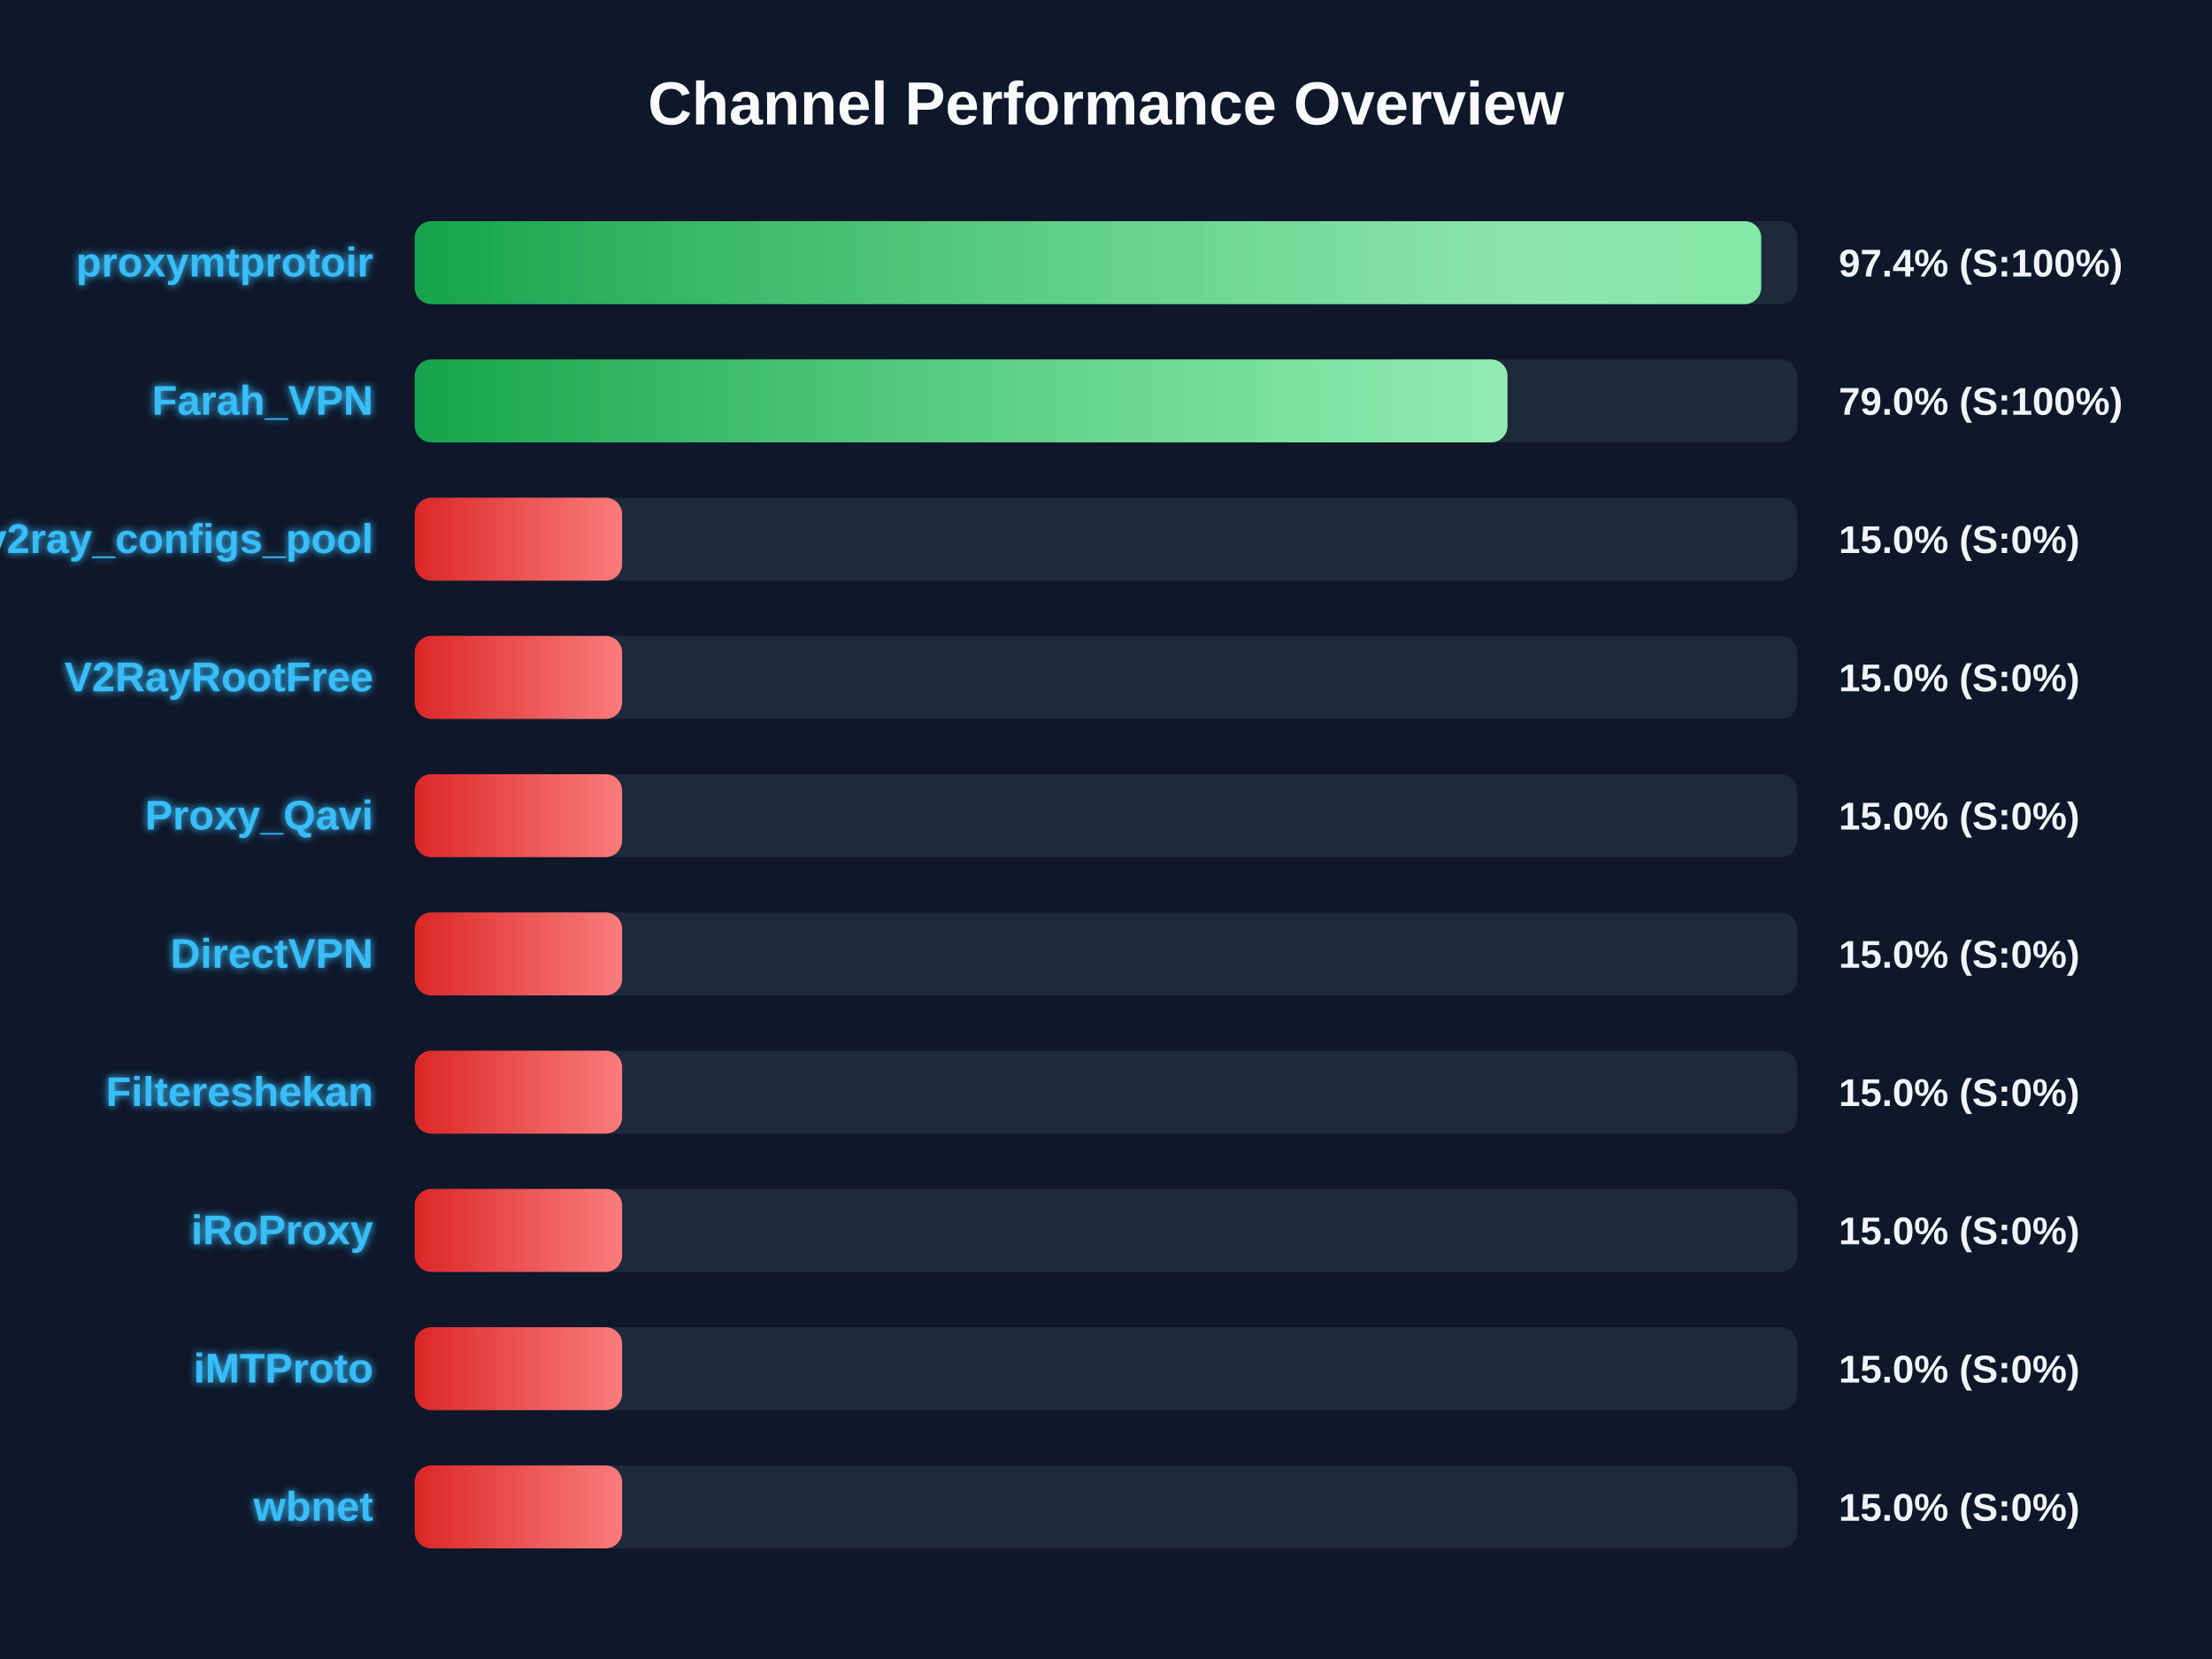
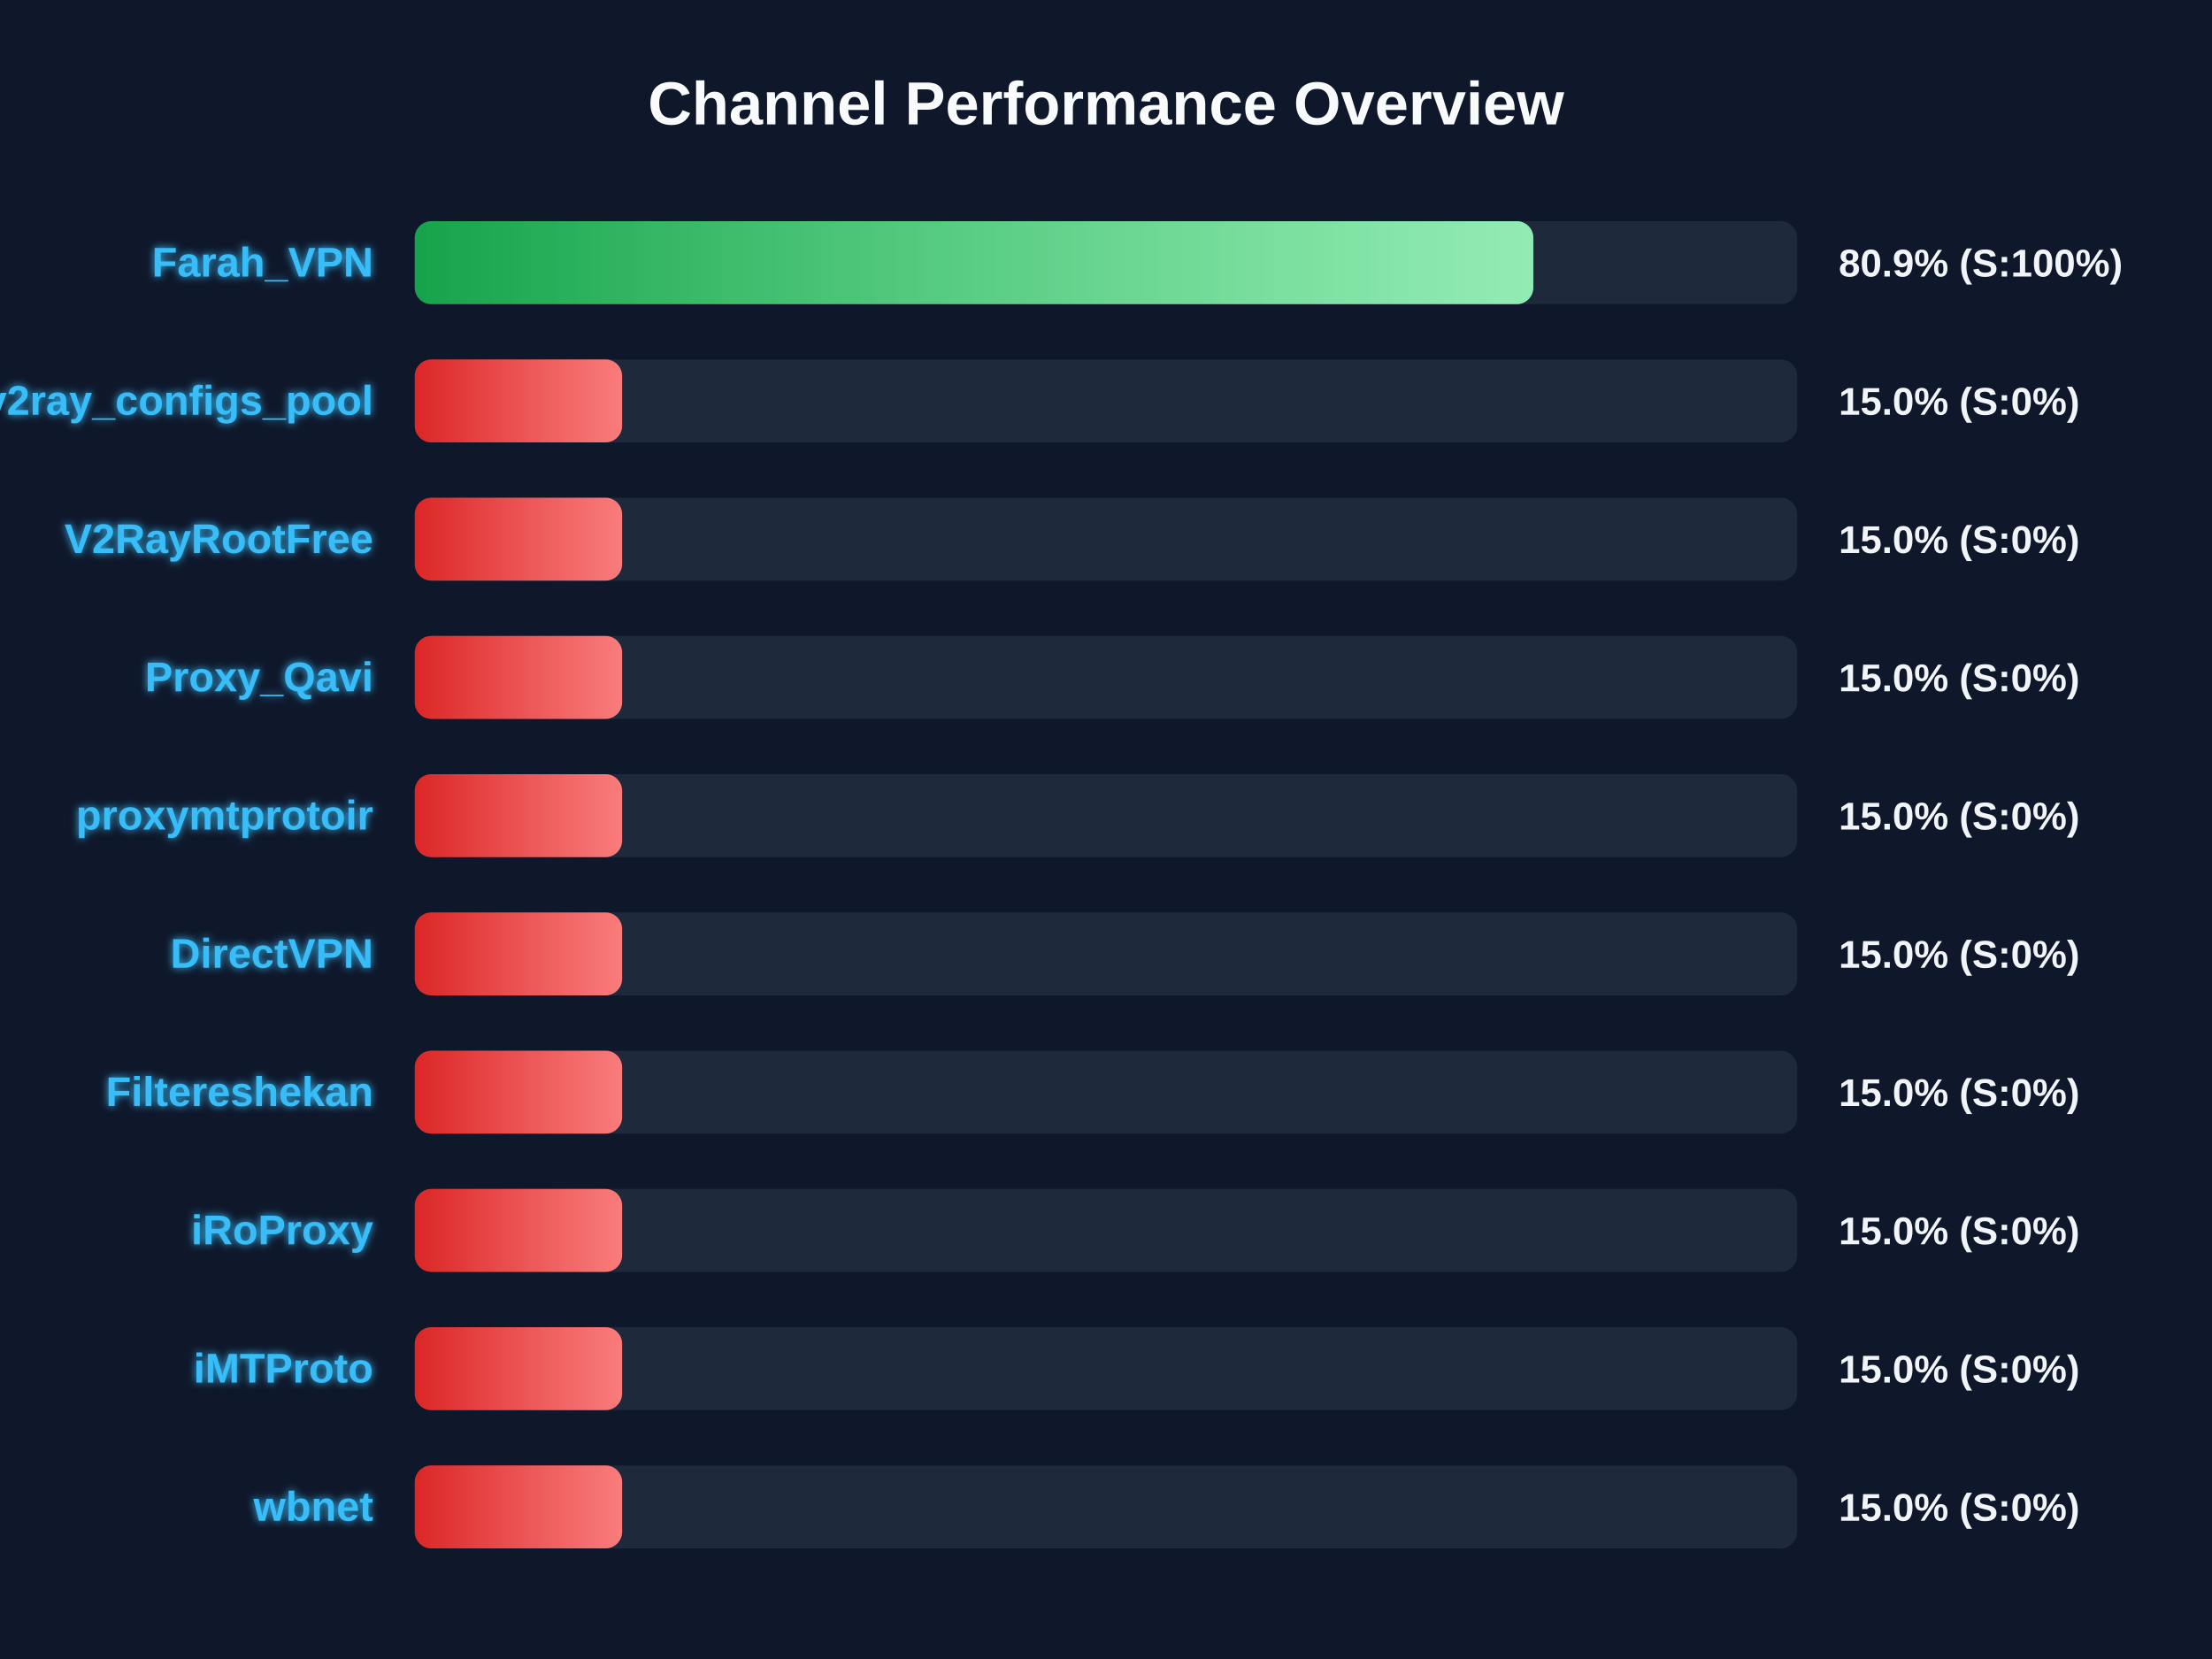
<svg xmlns="http://www.w3.org/2000/svg" width="800" height="600" version="1.1">
  <defs>
    <linearGradient id="grad-green" x1="0%" y1="0%" x2="100%" y2="0%">
      <stop offset="0%" stop-color="#16a34a" />
      <stop offset="100%" stop-color="#4ade80" />
    </linearGradient>
    <linearGradient id="grad-yellow" x1="0%" y1="0%" x2="100%" y2="0%">
      <stop offset="0%" stop-color="#ca8a04" />
      <stop offset="100%" stop-color="#fde047" />
    </linearGradient>
    <linearGradient id="grad-red" x1="0%" y1="0%" x2="100%" y2="0%">
      <stop offset="0%" stop-color="#dc2626" />
      <stop offset="100%" stop-color="#f87171" />
    </linearGradient>
    <linearGradient id="shimmer" x1="0%" y1="0%" x2="100%" y2="0%">
      <stop offset="0%" stop-color="rgba(255,255,255,0)" />
      <stop offset="50%" stop-color="rgba(255,255,255,0.4)" />
      <stop offset="100%" stop-color="rgba(255,255,255,0)" />
    </linearGradient>
    <filter id="glow" x="-20%" y="-20%" width="140%" height="140%">
      <feGaussianBlur stdDeviation="1.5" result="blur" />
      <feComposite in="SourceGraphic" in2="blur" operator="over" />
    </filter>
  </defs>
  <style>
        .bg-rect { fill: #0f172a; }
        .title { font: bold 22px 'Segoe UI', Arial, sans-serif; fill: #f8fafc; }
        .row { font: bold 15px 'Segoe UI', Arial, sans-serif; fill: #38bdf8; filter: url(#glow); }
        .score { font: bold 14px 'Segoe UI', Arial, sans-serif; fill: #f1f5f9; }
        @keyframes shimmer-anim {
            0% { transform: translateX(-100%); }
            100% { transform: translateX(200%); }
        }
        .shimmer-rect {
            animation: shimmer-anim 2.5s infinite linear;
        }
    </style>
  <rect width="100%" height="100%" class="bg-rect" />
  <text x="400" y="45" text-anchor="middle" class="title">Channel Performance Overview</text>
  <rect x="150" y="80" width="500" height="30" fill="#1e293b" rx="6" />
  <clipPath id="clip-0">
-     <rect x="150" y="80" width="486.95" height="30" rx="6" />
+     <rect x="150" y="80" width="404.55" height="30" rx="6" />
  </clipPath>
-   <rect x="150" y="80" width="486.95" height="30" fill="url(#grad-green)" rx="6" />
+   <rect x="150" y="80" width="404.55" height="30" fill="url(#grad-green)" rx="6" />
  <g clip-path="url(#clip-0)">
    <rect x="150" y="80" width="100%" height="30" fill="url(#shimmer)" class="shimmer-rect" />
  </g>
-   <text x="135" y="100" text-anchor="end" class="row">proxymtprotoir</text>
-   <text x="665" y="100" text-anchor="start" class="score">97.4% (S:100%)</text>
+   <text x="135" y="100" text-anchor="end" class="row">Farah_VPN</text>
+   <text x="665" y="100" text-anchor="start" class="score">80.9% (S:100%)</text>
  <rect x="150" y="130" width="500" height="30" fill="#1e293b" rx="6" />
  <clipPath id="clip-1">
-     <rect x="150" y="130" width="395.2" height="30" rx="6" />
+     <rect x="150" y="130" width="75.0" height="30" rx="6" />
  </clipPath>
-   <rect x="150" y="130" width="395.2" height="30" fill="url(#grad-green)" rx="6" />
+   <rect x="150" y="130" width="75.0" height="30" fill="url(#grad-red)" rx="6" />
  <g clip-path="url(#clip-1)">
    <rect x="150" y="130" width="100%" height="30" fill="url(#shimmer)" class="shimmer-rect" />
  </g>
-   <text x="135" y="150" text-anchor="end" class="row">Farah_VPN</text>
-   <text x="665" y="150" text-anchor="start" class="score">79.0% (S:100%)</text>
+   <text x="135" y="150" text-anchor="end" class="row">v2ray_configs_pool</text>
+   <text x="665" y="150" text-anchor="start" class="score">15.0% (S:0%)</text>
  <rect x="150" y="180" width="500" height="30" fill="#1e293b" rx="6" />
  <clipPath id="clip-2">
    <rect x="150" y="180" width="75.0" height="30" rx="6" />
  </clipPath>
  <rect x="150" y="180" width="75.0" height="30" fill="url(#grad-red)" rx="6" />
  <g clip-path="url(#clip-2)">
    <rect x="150" y="180" width="100%" height="30" fill="url(#shimmer)" class="shimmer-rect" />
  </g>
-   <text x="135" y="200" text-anchor="end" class="row">v2ray_configs_pool</text>
+   <text x="135" y="200" text-anchor="end" class="row">V2RayRootFree</text>
  <text x="665" y="200" text-anchor="start" class="score">15.0% (S:0%)</text>
  <rect x="150" y="230" width="500" height="30" fill="#1e293b" rx="6" />
  <clipPath id="clip-3">
    <rect x="150" y="230" width="75.0" height="30" rx="6" />
  </clipPath>
  <rect x="150" y="230" width="75.0" height="30" fill="url(#grad-red)" rx="6" />
  <g clip-path="url(#clip-3)">
    <rect x="150" y="230" width="100%" height="30" fill="url(#shimmer)" class="shimmer-rect" />
  </g>
-   <text x="135" y="250" text-anchor="end" class="row">V2RayRootFree</text>
+   <text x="135" y="250" text-anchor="end" class="row">Proxy_Qavi</text>
  <text x="665" y="250" text-anchor="start" class="score">15.0% (S:0%)</text>
  <rect x="150" y="280" width="500" height="30" fill="#1e293b" rx="6" />
  <clipPath id="clip-4">
    <rect x="150" y="280" width="75.0" height="30" rx="6" />
  </clipPath>
  <rect x="150" y="280" width="75.0" height="30" fill="url(#grad-red)" rx="6" />
  <g clip-path="url(#clip-4)">
    <rect x="150" y="280" width="100%" height="30" fill="url(#shimmer)" class="shimmer-rect" />
  </g>
-   <text x="135" y="300" text-anchor="end" class="row">Proxy_Qavi</text>
+   <text x="135" y="300" text-anchor="end" class="row">proxymtprotoir</text>
  <text x="665" y="300" text-anchor="start" class="score">15.0% (S:0%)</text>
  <rect x="150" y="330" width="500" height="30" fill="#1e293b" rx="6" />
  <clipPath id="clip-5">
    <rect x="150" y="330" width="75.0" height="30" rx="6" />
  </clipPath>
  <rect x="150" y="330" width="75.0" height="30" fill="url(#grad-red)" rx="6" />
  <g clip-path="url(#clip-5)">
    <rect x="150" y="330" width="100%" height="30" fill="url(#shimmer)" class="shimmer-rect" />
  </g>
  <text x="135" y="350" text-anchor="end" class="row">DirectVPN</text>
  <text x="665" y="350" text-anchor="start" class="score">15.0% (S:0%)</text>
  <rect x="150" y="380" width="500" height="30" fill="#1e293b" rx="6" />
  <clipPath id="clip-6">
    <rect x="150" y="380" width="75.0" height="30" rx="6" />
  </clipPath>
  <rect x="150" y="380" width="75.0" height="30" fill="url(#grad-red)" rx="6" />
  <g clip-path="url(#clip-6)">
    <rect x="150" y="380" width="100%" height="30" fill="url(#shimmer)" class="shimmer-rect" />
  </g>
  <text x="135" y="400" text-anchor="end" class="row">Filtereshekan</text>
  <text x="665" y="400" text-anchor="start" class="score">15.0% (S:0%)</text>
  <rect x="150" y="430" width="500" height="30" fill="#1e293b" rx="6" />
  <clipPath id="clip-7">
    <rect x="150" y="430" width="75.0" height="30" rx="6" />
  </clipPath>
  <rect x="150" y="430" width="75.0" height="30" fill="url(#grad-red)" rx="6" />
  <g clip-path="url(#clip-7)">
    <rect x="150" y="430" width="100%" height="30" fill="url(#shimmer)" class="shimmer-rect" />
  </g>
  <text x="135" y="450" text-anchor="end" class="row">iRoProxy</text>
  <text x="665" y="450" text-anchor="start" class="score">15.0% (S:0%)</text>
  <rect x="150" y="480" width="500" height="30" fill="#1e293b" rx="6" />
  <clipPath id="clip-8">
    <rect x="150" y="480" width="75.0" height="30" rx="6" />
  </clipPath>
  <rect x="150" y="480" width="75.0" height="30" fill="url(#grad-red)" rx="6" />
  <g clip-path="url(#clip-8)">
    <rect x="150" y="480" width="100%" height="30" fill="url(#shimmer)" class="shimmer-rect" />
  </g>
  <text x="135" y="500" text-anchor="end" class="row">iMTProto</text>
  <text x="665" y="500" text-anchor="start" class="score">15.0% (S:0%)</text>
  <rect x="150" y="530" width="500" height="30" fill="#1e293b" rx="6" />
  <clipPath id="clip-9">
    <rect x="150" y="530" width="75.0" height="30" rx="6" />
  </clipPath>
  <rect x="150" y="530" width="75.0" height="30" fill="url(#grad-red)" rx="6" />
  <g clip-path="url(#clip-9)">
    <rect x="150" y="530" width="100%" height="30" fill="url(#shimmer)" class="shimmer-rect" />
  </g>
  <text x="135" y="550" text-anchor="end" class="row">wbnet</text>
  <text x="665" y="550" text-anchor="start" class="score">15.0% (S:0%)</text>
</svg>
